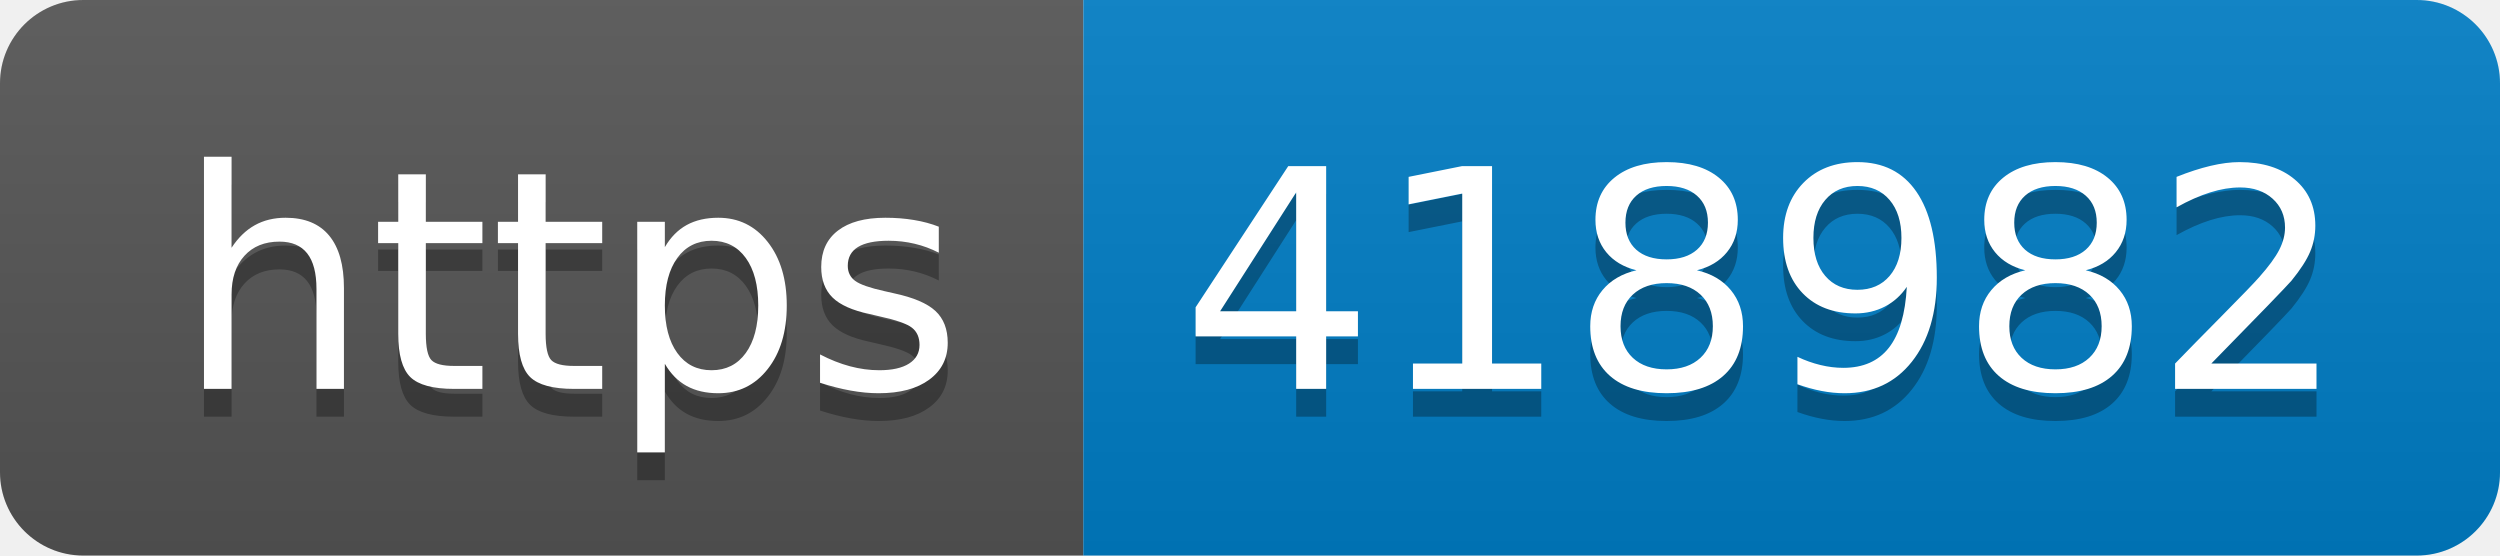
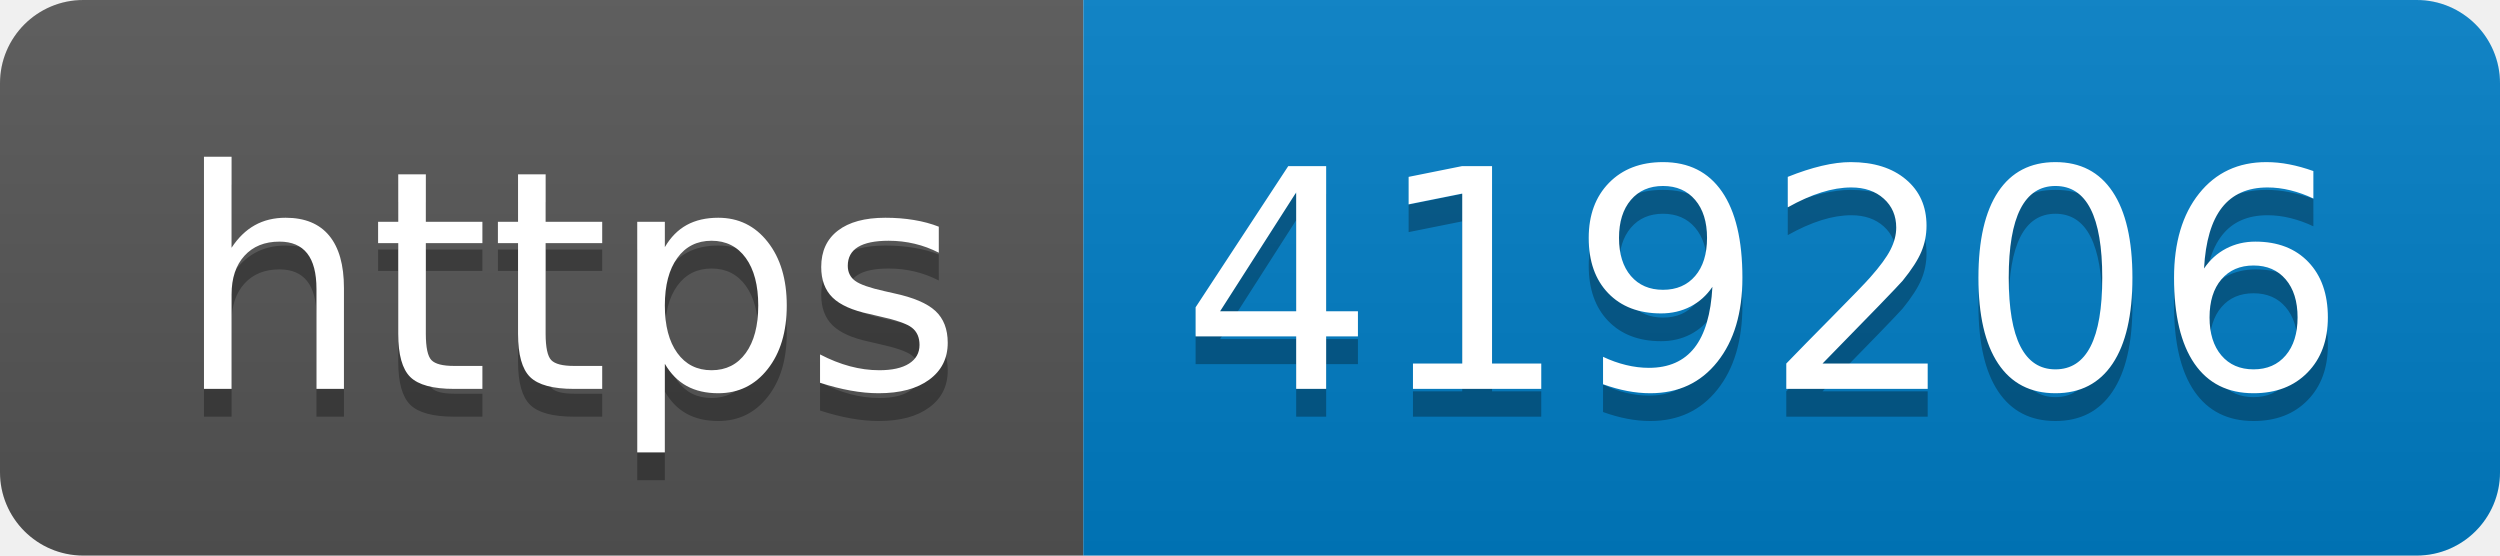
- <svg xmlns="http://www.w3.org/2000/svg" width="90" height="20" role="img" aria-label="https: 418982">
+ <svg xmlns="http://www.w3.org/2000/svg" width="90" height="20" role="img" aria-label="https: 419206">
  <linearGradient id="s" x2="0" y2="100%">
    <stop offset="0" stop-color="#bbb" stop-opacity=".1" />
    <stop offset="1" stop-opacity=".1" />
  </linearGradient>
  <clipPath id="r">
    <rect width="90" height="20" rx="3" fill="#fff" />
  </clipPath>
  <g clip-path="url(#r)">
    <rect width="39" height="20" fill="#555" />
    <rect x="39" width="51" height="20" fill="#007ec6" />
    <rect width="90" height="20" fill="url(#s)" />
  </g>
  <g fill="#fff" text-anchor="middle" font-family="Verdana,Geneva,DejaVu Sans,sans-serif" text-rendering="geometricPrecision" font-size="110">
    <text aria-hidden="true" x="205" y="150" fill="#010101" fill-opacity=".3" transform="scale(.1)" textLength="290">https</text>
    <text x="205" y="140" transform="scale(.1)" fill="#fff" textLength="290">https</text>
-     <text aria-hidden="true" x="635" y="150" fill="#010101" fill-opacity=".3" transform="scale(.1)" textLength="410">418982</text>
-     <text x="635" y="140" transform="scale(.1)" fill="#fff" textLength="410">418982</text>
+     <text aria-hidden="true" x="635" y="150" fill="#010101" fill-opacity=".3" transform="scale(.1)" textLength="410">419206</text>
+     <text x="635" y="140" transform="scale(.1)" fill="#fff" textLength="410">419206</text>
  </g>
</svg>
